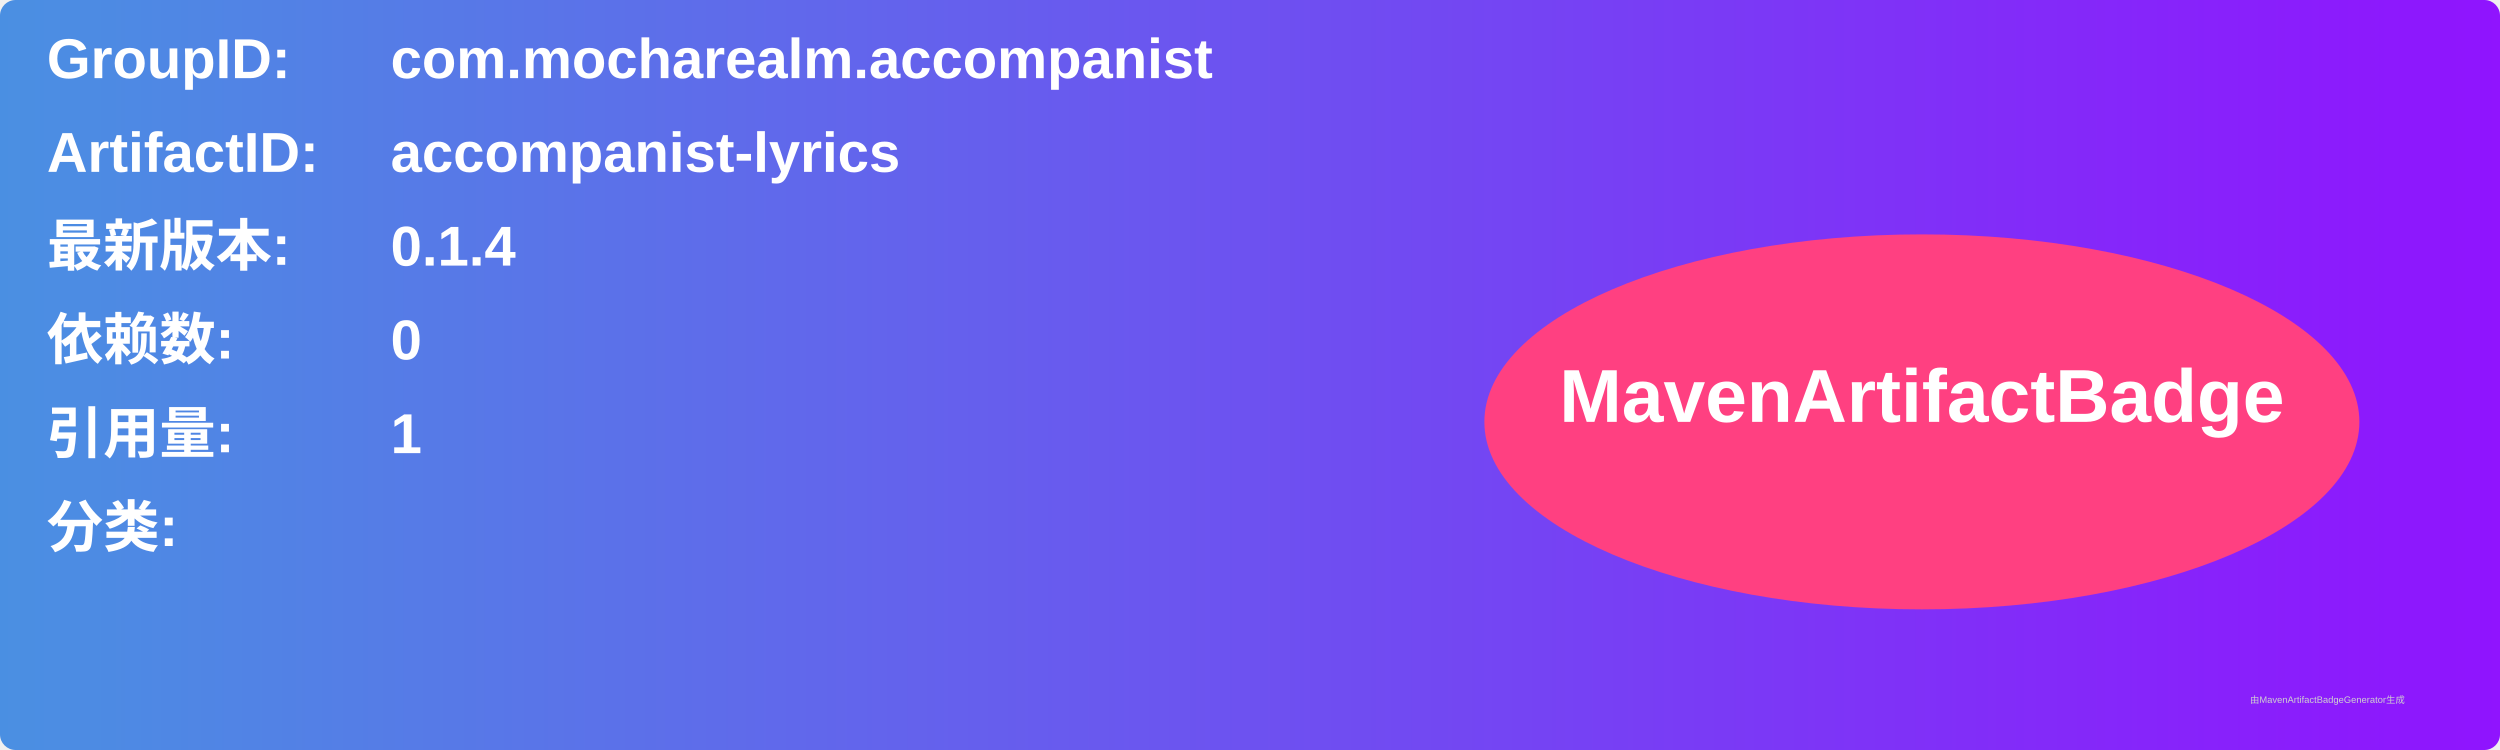
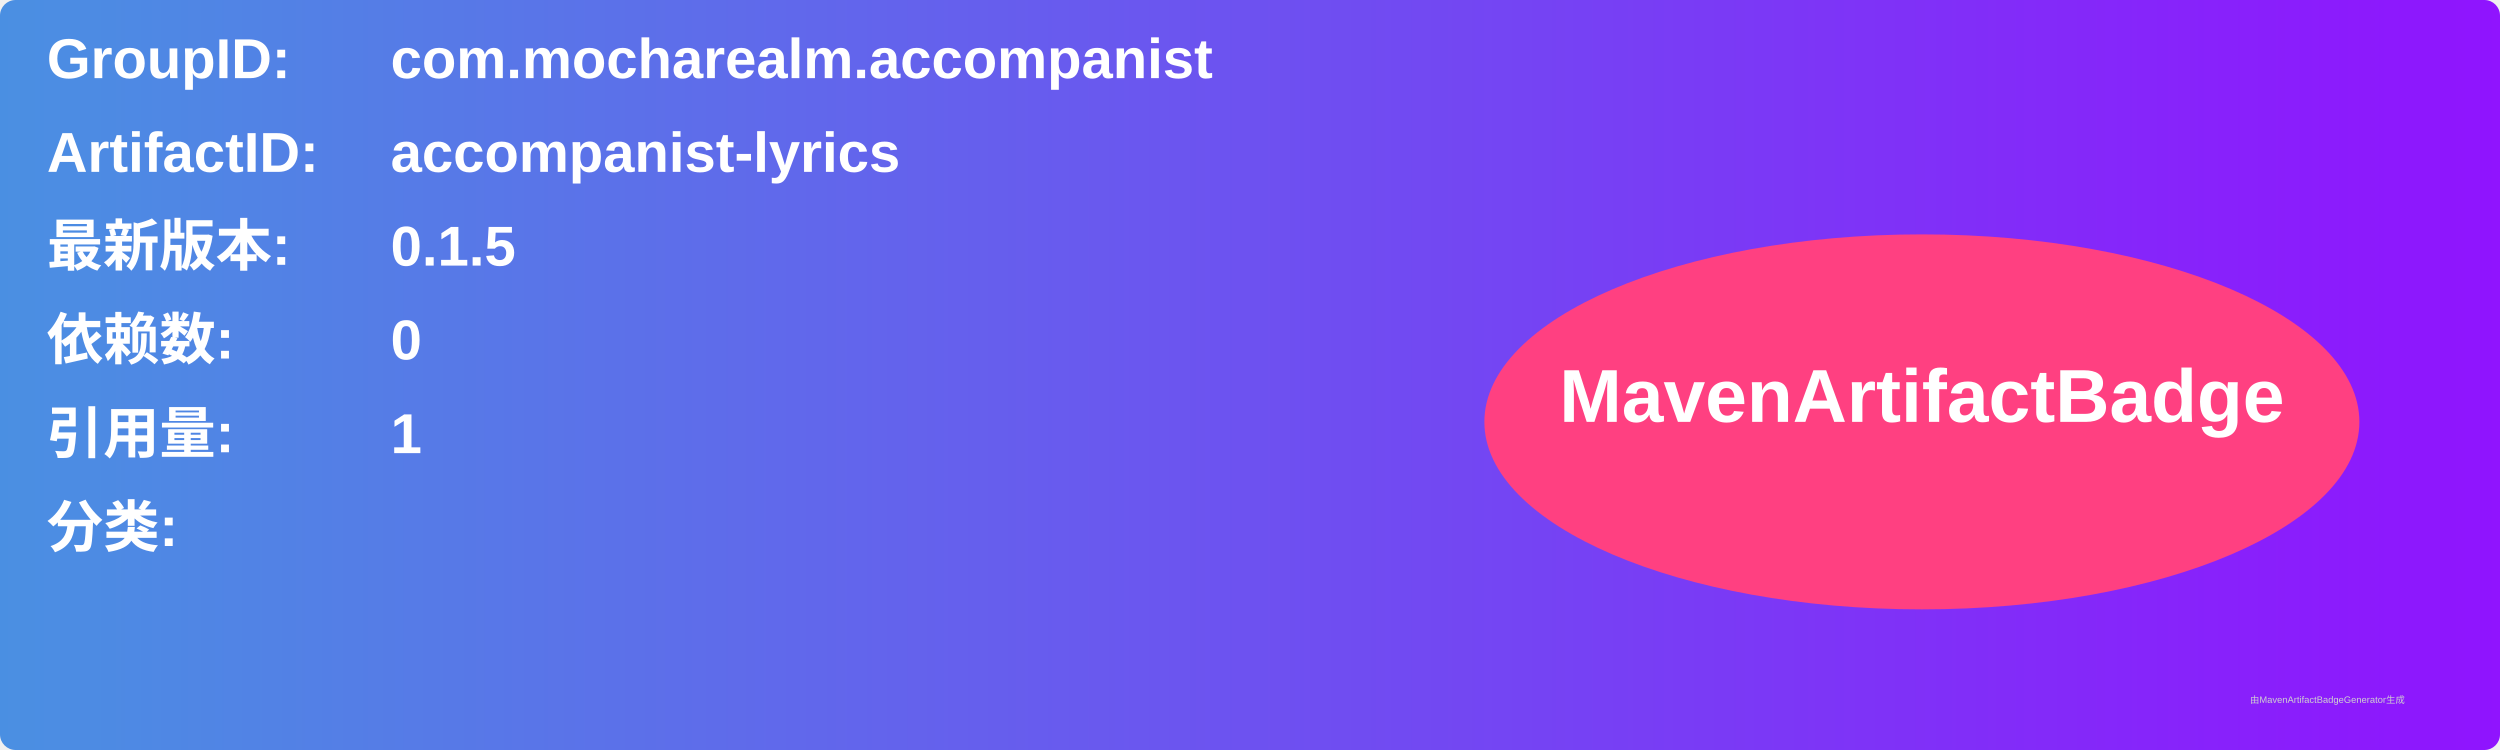
<svg xmlns="http://www.w3.org/2000/svg" width="800" height="240" viewBox="0 0 800 240">
  <linearGradient id="grad" x1="0%" y1="0%" x2="100%" y2="0%">
    <stop offset="0%" stop-color="#4a90e2" />
    <stop offset="100%" stop-color="#9013fe" />
  </linearGradient>
  <rect width="100%" height="100%" rx="5" ry="5" fill="url(#grad)" />
  <g transform="translate(15, 15)">
    <text x="0" y="10" font-family="Arial" font-size="18" fill="white" font-weight="bold" width="260">GroupID:</text>
    <text x="110" y="10" font-family="Arial" font-size="18" fill="white" font-weight="bold" width="460">com.mocharealm.accompanist</text>
    <text x="0" y="40" font-family="Arial" font-size="18" fill="white" font-weight="bold" width="260">ArtifactID:</text>
    <text x="110" y="40" font-family="Arial" font-size="18" fill="white" font-weight="bold" width="460">accompanist-lyrics</text>
    <text x="0" y="70" font-family="Arial" font-size="18" fill="white" font-weight="bold">最新版本:</text>
    <text x="110" y="70" font-family="Arial" font-size="18" fill="white" font-weight="bold">
-       <tspan font-weight="bold">0.1.4</tspan>
+       <tspan font-weight="bold">0.1.5</tspan>
    </text>
    <text x="0" y="100" font-family="Arial" font-size="18" fill="white" font-weight="bold">依赖数: </text>
    <text x="110" y="100" font-family="Arial" font-size="18" fill="white">
      <tspan font-weight="bold">0</tspan>
    </text>
    <text x="0" y="130" font-family="Arial" font-size="18" fill="white" font-weight="bold">引用量: </text>
    <text x="110" y="130" font-family="Arial" font-size="18" fill="white">
      <tspan font-weight="bold">1</tspan>
    </text>
    <text x="0" y="160" font-family="Arial" font-size="18" fill="white" font-weight="bold">分类:</text>
    <text x="10" y="190" font-family="Arial" font-size="10" fill="white">
      <tspan font-weight="bold" />
    </text>
    <ellipse cx="600" cy="120" rx="140" ry="60" fill="#ff4081" />
    <text x="600" y="120" text-anchor="middle" font-family="Arial" font-size="24" fill="white" font-weight="bold">MavenArtifactBadge</text>
  </g>
  <text x="720" y="225" font-family="Arial" font-size="3" fill="#d0d0d0">由MavenArtifactBadgeGenerator生成</text>
</svg>
